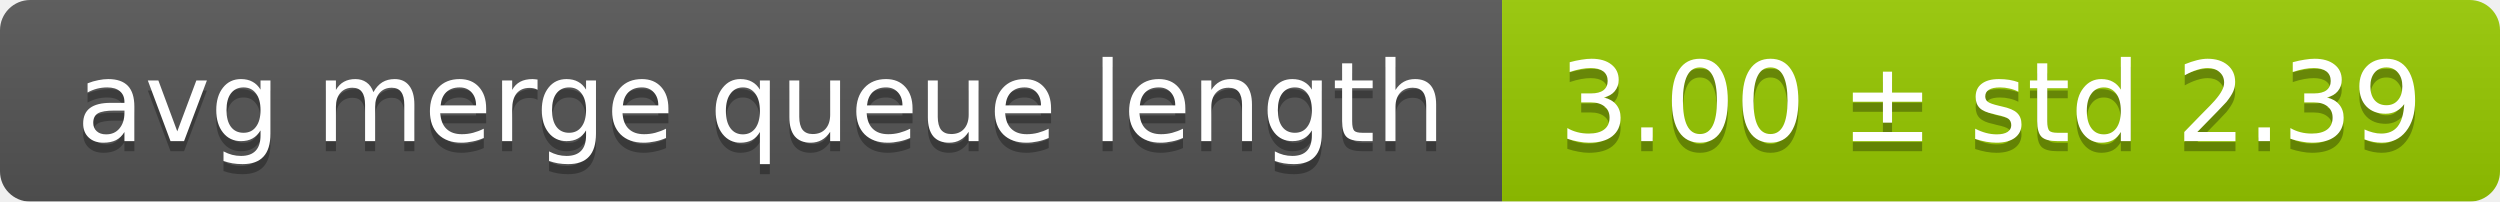
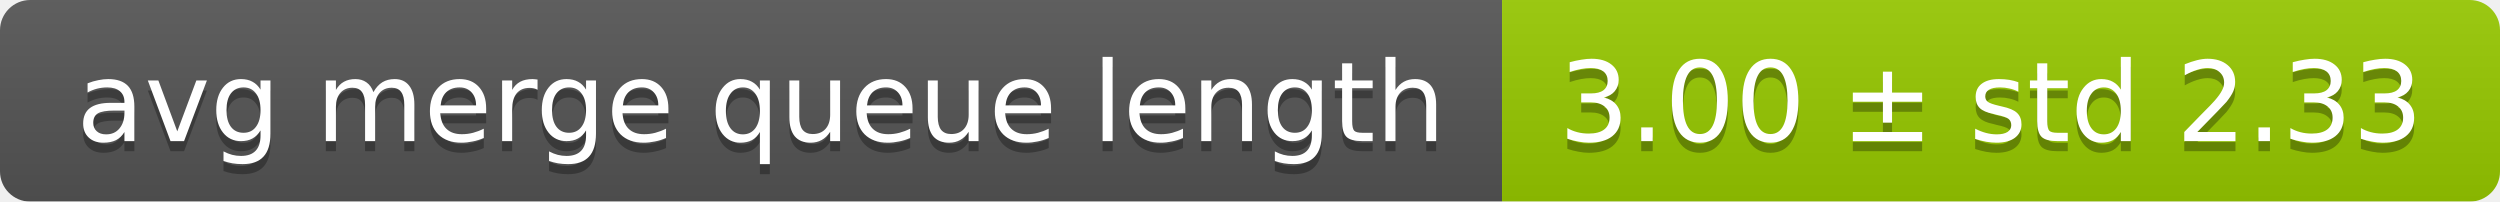
<svg xmlns="http://www.w3.org/2000/svg" width="248" height="20">
  <linearGradient id="smooth" x2="0" y2="100%">
    <stop offset="0" stop-color="#bbb" stop-opacity=".1" />
    <stop offset="1" stop-opacity=".1" />
  </linearGradient>
  <mask id="round">
    <rect width="248" height="20" rx="3" fill="#fff" />
  </mask>
  <g mask="url(#round)">
    <rect width="149" height="20" fill="#555" />
    <rect x="149" width="99" height="20" fill="#97ca00" />
    <rect width="248" height="20" fill="url(#smooth)" />
  </g>
  <g fill="#fff" text-anchor="middle" font-family="DejaVu Sans,Verdana,Geneva,sans-serif" font-size="11">
    <text x="75.5" y="15" fill="#010101" fill-opacity=".3">avg merge queue length</text>
    <text x="75.5" y="14">avg merge queue length</text>
-     <text x="197.5" y="15" fill="#010101" fill-opacity=".3">3.00 ± std 2.39</text>
-     <text x="197.5" y="14">3.00 ± std 2.39</text>
+     <text x="197.5" y="15" fill="#010101" fill-opacity=".3">3.00 ± std 2.33</text>
+     <text x="197.5" y="14">3.00 ± std 2.33</text>
  </g>
</svg>
